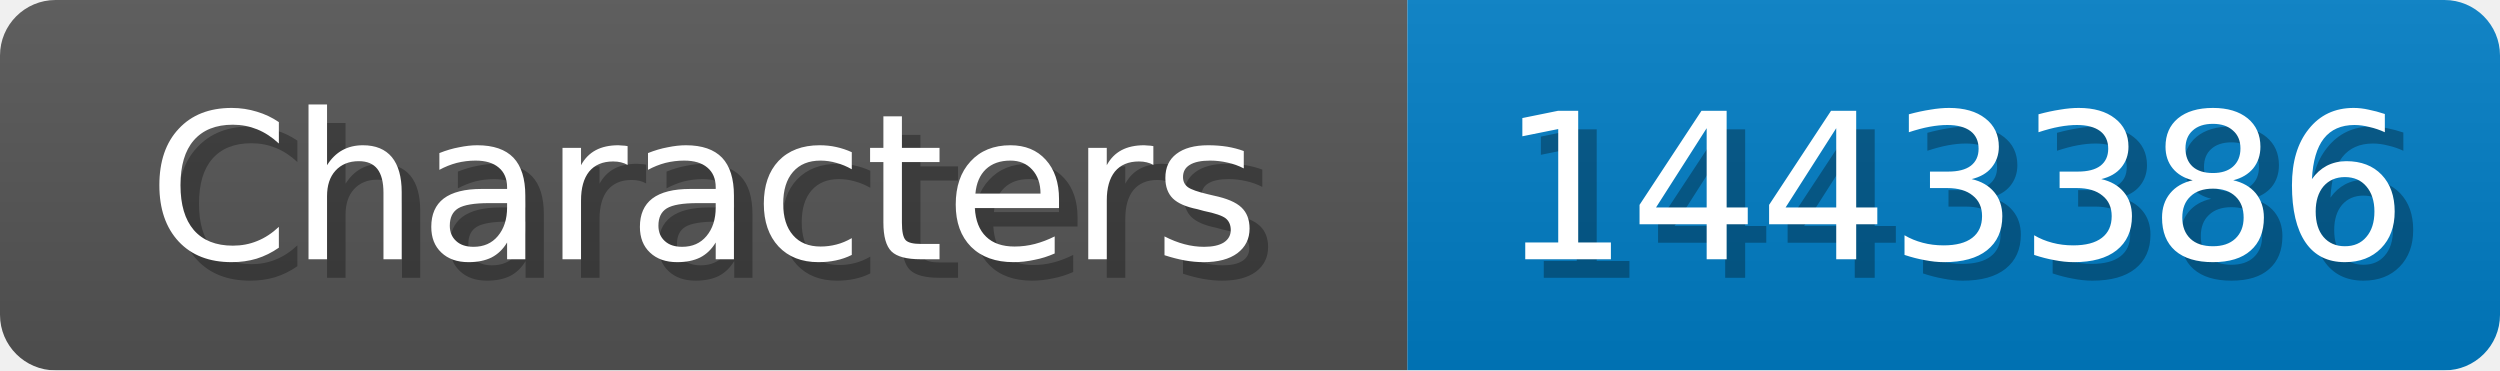
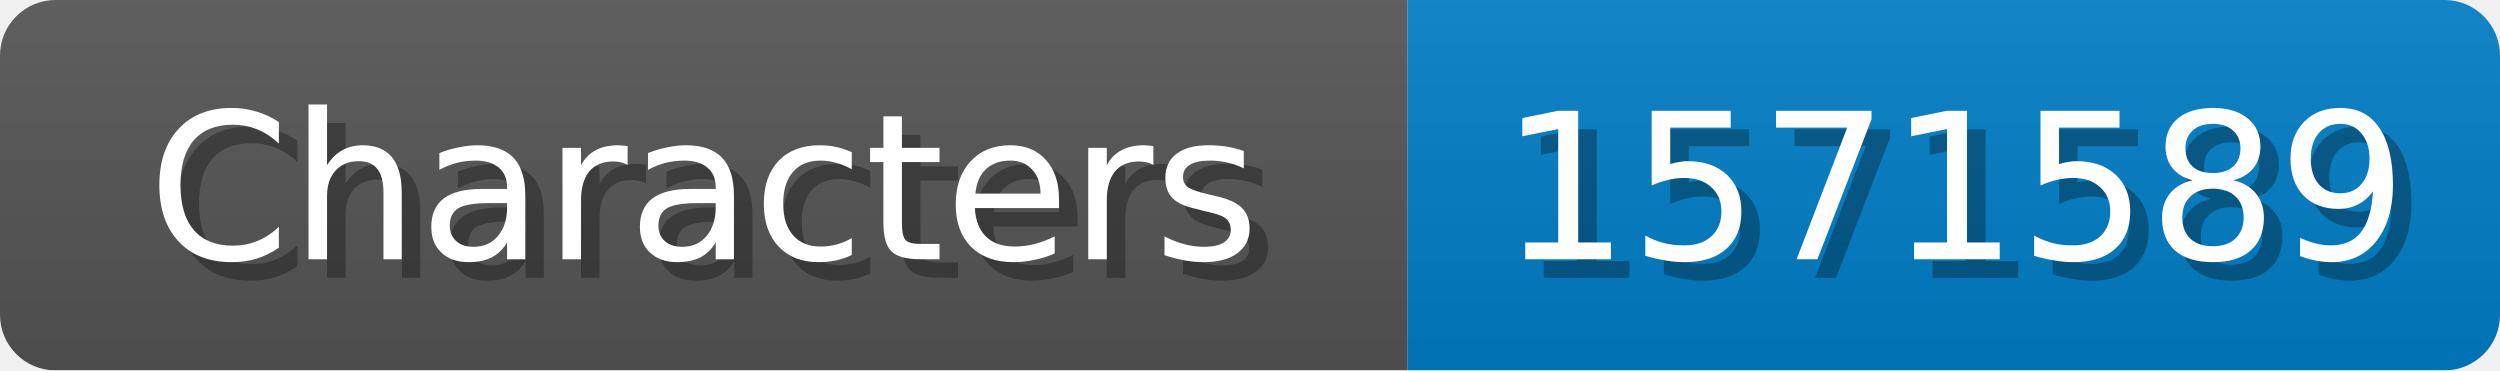
<svg xmlns="http://www.w3.org/2000/svg" width="135" height="20">
  <linearGradient id="b" x2="0" y2="100%">
    <stop offset="0" stop-color="#bbb" stop-opacity=".1" />
    <stop offset="1" stop-opacity=".1" />
  </linearGradient>
  <mask id="anybadge_1">
    <rect width="135" height="20" rx="3" fill="#fff" />
  </mask>
  <g mask="url(#anybadge_1)">
    <path fill="#555" d="M0 0h76v20H0z" />
    <path fill="#007ec6" d="M76 0h59v20H76z" />
    <path fill="url(#b)" d="M0 0h135v20H0z" />
  </g>
  <g fill="#fff" text-anchor="middle" font-family="DejaVu Sans,Verdana,Geneva,sans-serif" font-size="11">
    <text x="39.0" y="15" fill="#010101" fill-opacity=".3">Characters</text>
    <text x="38.0" y="14">Characters</text>
  </g>
  <g fill="#fff" text-anchor="middle" font-family="DejaVu Sans,Verdana,Geneva,sans-serif" font-size="11">
-     <text x="106.5" y="15" fill="#010101" fill-opacity=".3">1443386</text>
-     <text x="105.5" y="14">1443386</text>
+     <text x="106.5" y="15" fill="#010101" fill-opacity=".3">1571589</text>
+     <text x="105.5" y="14">1571589</text>
  </g>
</svg>
